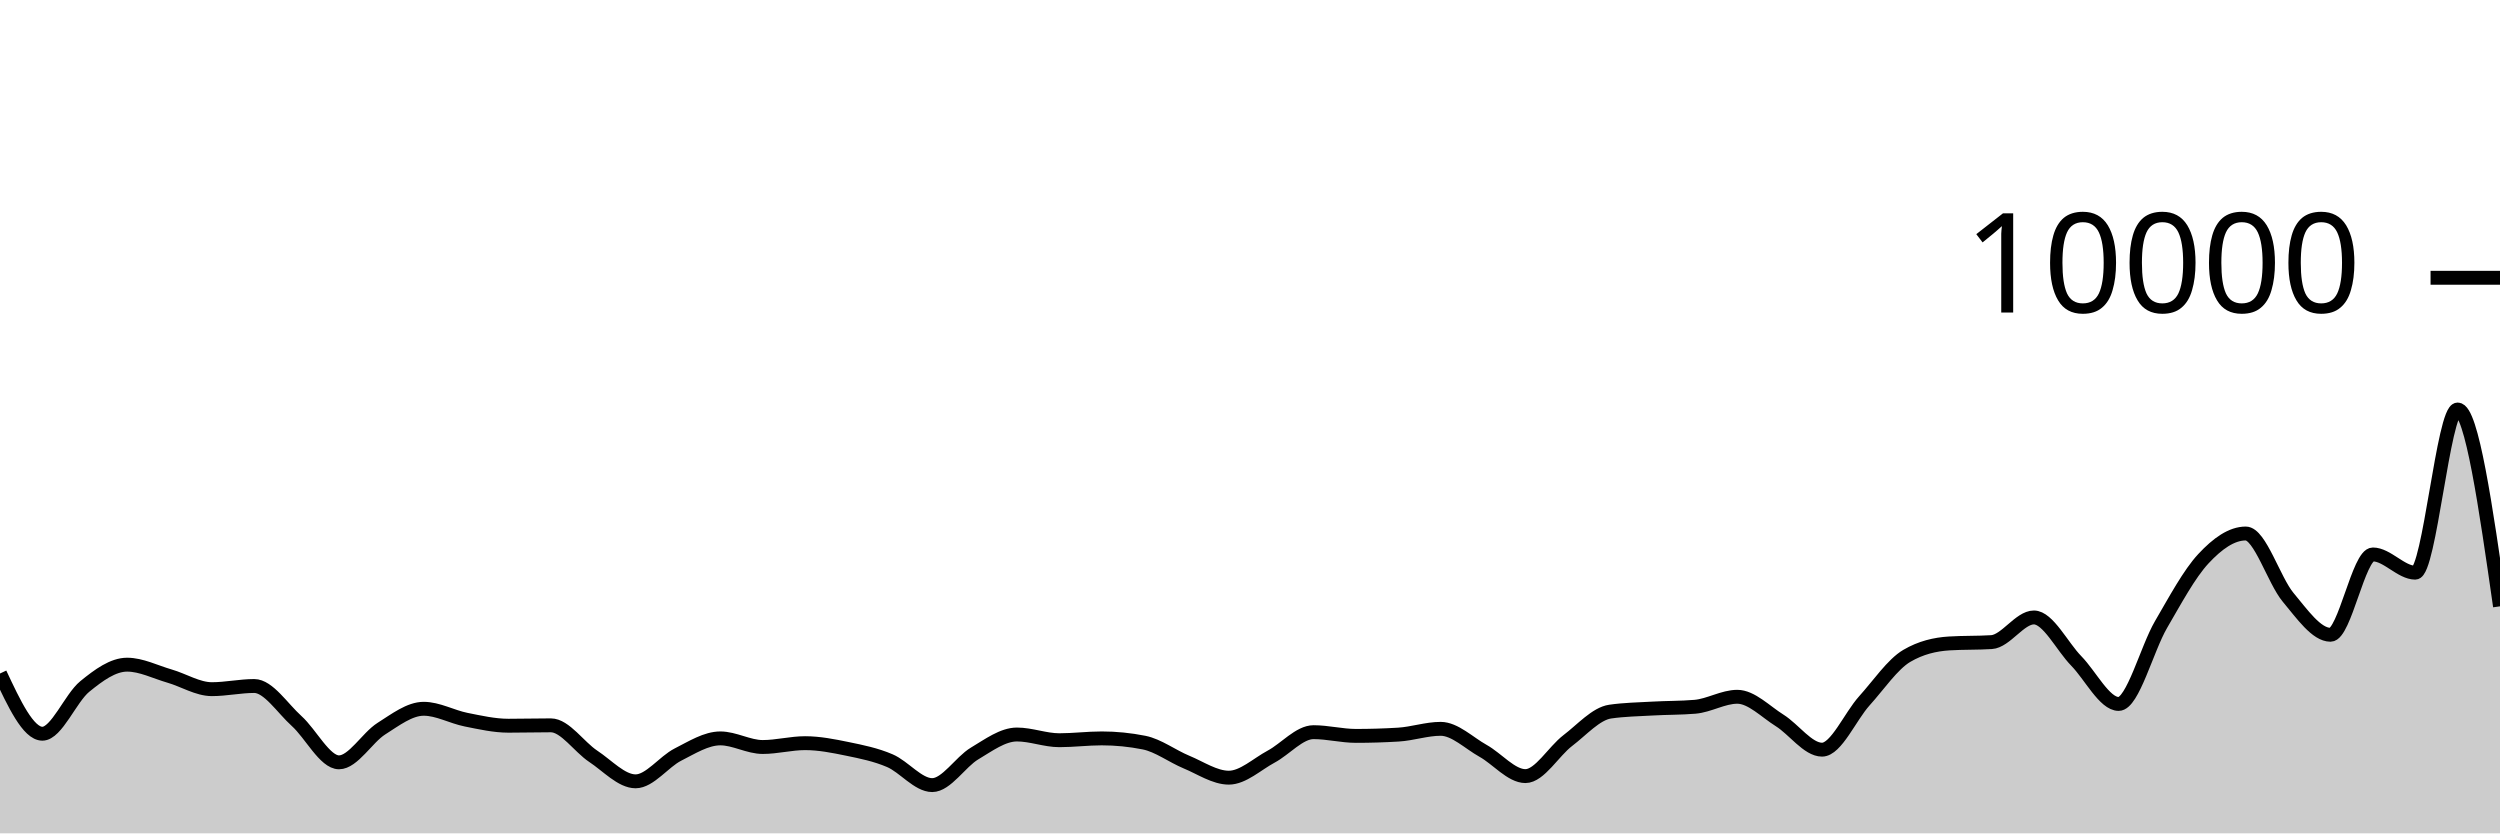
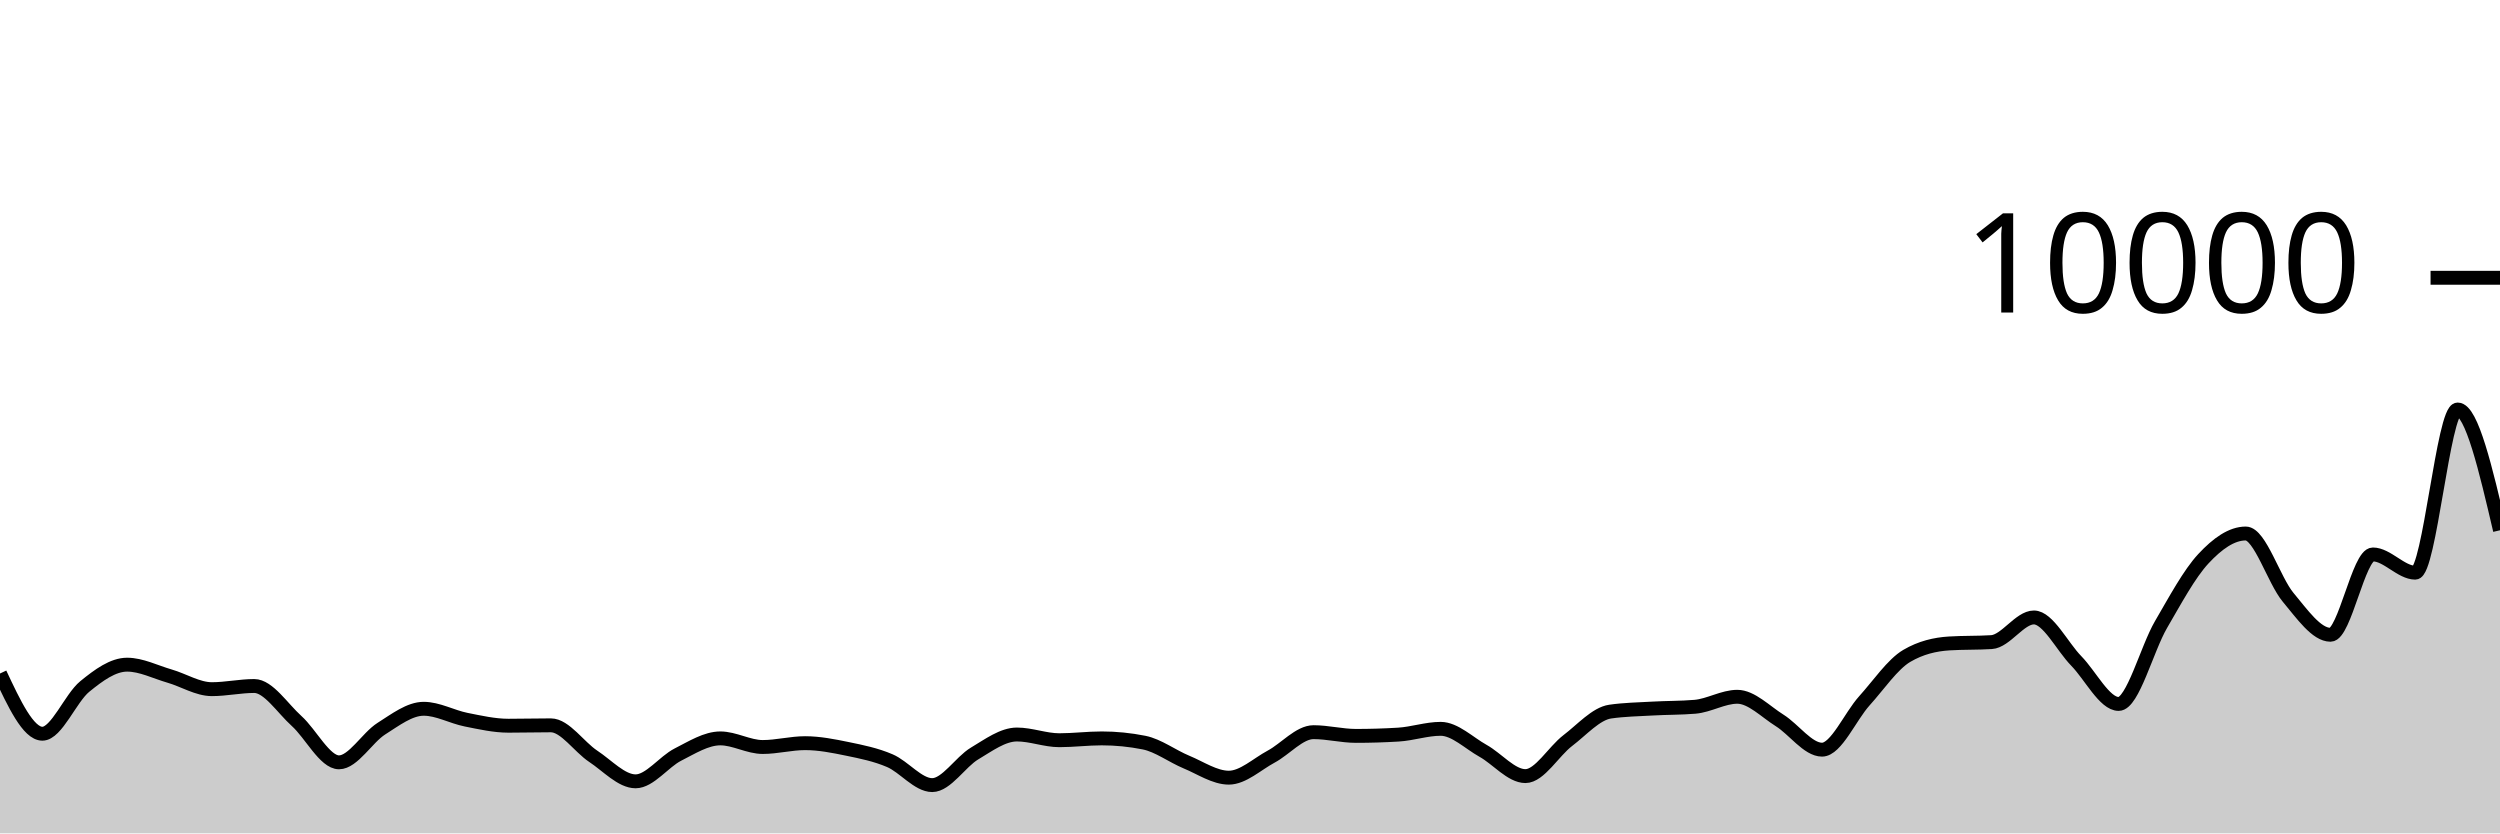
<svg xmlns="http://www.w3.org/2000/svg" viewBox="0 0 180 60">
  <g transform="translate(0,20)">
-     <path class="area" fill="rgba(0, 0, 0, 0.2)" d="M0,28.492C1.017,30.66,2.034,32.828,3.051,32.828C4.068,32.828,5.085,30.257,6.102,29.428C7.119,28.599,8.136,27.856,9.153,27.856C10.169,27.856,11.186,28.382,12.203,28.676C13.22,28.97,14.237,29.62,15.254,29.62C16.271,29.62,17.288,29.392,18.305,29.392C19.322,29.392,20.339,30.996,21.356,31.912C22.373,32.828,23.39,34.888,24.407,34.888C25.424,34.888,26.441,33.107,27.458,32.464C28.475,31.821,29.492,31.032,30.508,31.032C31.525,31.032,32.542,31.613,33.559,31.816C34.576,32.019,35.593,32.252,36.61,32.252C37.627,32.252,38.644,32.224,39.661,32.224C40.678,32.224,41.695,33.78,42.712,34.452C43.729,35.124,44.746,36.256,45.763,36.256C46.78,36.256,47.797,34.843,48.814,34.328C49.831,33.813,50.847,33.164,51.864,33.164C52.881,33.164,53.898,33.784,54.915,33.784C55.932,33.784,56.949,33.508,57.966,33.508C58.983,33.508,60,33.71,61.017,33.92C62.034,34.13,63.051,34.333,64.068,34.768C65.085,35.203,66.102,36.528,67.119,36.528C68.136,36.528,69.153,34.859,70.169,34.252C71.186,33.645,72.203,32.884,73.22,32.884C74.237,32.884,75.254,33.296,76.271,33.296C77.288,33.296,78.305,33.164,79.322,33.164C80.339,33.164,81.356,33.265,82.373,33.468C83.39,33.671,84.407,34.447,85.424,34.868C86.441,35.289,87.458,35.992,88.475,35.992C89.492,35.992,90.508,35.022,91.525,34.476C92.542,33.93,93.559,32.716,94.576,32.716C95.593,32.716,96.61,32.984,97.627,32.984C98.644,32.984,99.661,32.953,100.678,32.892C101.695,32.831,102.712,32.476,103.729,32.476C104.746,32.476,105.763,33.493,106.78,34.06C107.797,34.627,108.814,35.88,109.831,35.88C110.847,35.88,111.864,34.094,112.881,33.32C113.898,32.546,114.915,31.383,115.932,31.236C116.949,31.089,117.966,31.074,118.983,31.016C120,30.958,121.017,30.973,122.034,30.888C123.051,30.803,124.068,30.168,125.085,30.168C126.102,30.168,127.119,31.237,128.136,31.872C129.153,32.507,130.169,33.976,131.186,33.976C132.203,33.976,133.22,31.581,134.237,30.456C135.254,29.331,136.271,27.821,137.288,27.224C138.305,26.627,139.322,26.392,140.339,26.328C141.356,26.264,142.373,26.296,143.39,26.232C144.407,26.168,145.424,24.456,146.441,24.456C147.458,24.456,148.475,26.55,149.492,27.588C150.508,28.626,151.525,30.684,152.542,30.684C153.559,30.684,154.576,26.711,155.593,24.968C156.61,23.225,157.627,21.321,158.644,20.228C159.661,19.135,160.678,18.412,161.695,18.412C162.712,18.412,163.729,21.793,164.746,23.008C165.763,24.223,166.78,25.704,167.797,25.704C168.814,25.704,169.831,19.92,170.847,19.92C171.864,19.92,172.881,21.232,173.898,21.232C174.915,21.232,175.932,9.484,176.949,9.484C177.966,9.484,178.983,16.57,180,23.656L180,40C178.983,40,177.966,40,176.949,40C175.932,40,174.915,40,173.898,40C172.881,40,171.864,40,170.847,40C169.831,40,168.814,40,167.797,40C166.78,40,165.763,40,164.746,40C163.729,40,162.712,40,161.695,40C160.678,40,159.661,40,158.644,40C157.627,40,156.61,40,155.593,40C154.576,40,153.559,40,152.542,40C151.525,40,150.508,40,149.492,40C148.475,40,147.458,40,146.441,40C145.424,40,144.407,40,143.39,40C142.373,40,141.356,40,140.339,40C139.322,40,138.305,40,137.288,40C136.271,40,135.254,40,134.237,40C133.22,40,132.203,40,131.186,40C130.169,40,129.153,40,128.136,40C127.119,40,126.102,40,125.085,40C124.068,40,123.051,40,122.034,40C121.017,40,120,40,118.983,40C117.966,40,116.949,40,115.932,40C114.915,40,113.898,40,112.881,40C111.864,40,110.847,40,109.831,40C108.814,40,107.797,40,106.78,40C105.763,40,104.746,40,103.729,40C102.712,40,101.695,40,100.678,40C99.661,40,98.644,40,97.627,40C96.61,40,95.593,40,94.576,40C93.559,40,92.542,40,91.525,40C90.508,40,89.492,40,88.475,40C87.458,40,86.441,40,85.424,40C84.407,40,83.39,40,82.373,40C81.356,40,80.339,40,79.322,40C78.305,40,77.288,40,76.271,40C75.254,40,74.237,40,73.22,40C72.203,40,71.186,40,70.169,40C69.153,40,68.136,40,67.119,40C66.102,40,65.085,40,64.068,40C63.051,40,62.034,40,61.017,40C60,40,58.983,40,57.966,40C56.949,40,55.932,40,54.915,40C53.898,40,52.881,40,51.864,40C50.847,40,49.831,40,48.814,40C47.797,40,46.78,40,45.763,40C44.746,40,43.729,40,42.712,40C41.695,40,40.678,40,39.661,40C38.644,40,37.627,40,36.61,40C35.593,40,34.576,40,33.559,40C32.542,40,31.525,40,30.508,40C29.492,40,28.475,40,27.458,40C26.441,40,25.424,40,24.407,40C23.39,40,22.373,40,21.356,40C20.339,40,19.322,40,18.305,40C17.288,40,16.271,40,15.254,40C14.237,40,13.22,40,12.203,40C11.186,40,10.169,40,9.153,40C8.136,40,7.119,40,6.102,40C5.085,40,4.068,40,3.051,40C2.034,40,1.017,40,0,40Z" />
-     <path class="line" stroke="black" fill="none" d="M0,28.492C1.017,30.66,2.034,32.828,3.051,32.828C4.068,32.828,5.085,30.257,6.102,29.428C7.119,28.599,8.136,27.856,9.153,27.856C10.169,27.856,11.186,28.382,12.203,28.676C13.22,28.97,14.237,29.62,15.254,29.62C16.271,29.62,17.288,29.392,18.305,29.392C19.322,29.392,20.339,30.996,21.356,31.912C22.373,32.828,23.39,34.888,24.407,34.888C25.424,34.888,26.441,33.107,27.458,32.464C28.475,31.821,29.492,31.032,30.508,31.032C31.525,31.032,32.542,31.613,33.559,31.816C34.576,32.019,35.593,32.252,36.61,32.252C37.627,32.252,38.644,32.224,39.661,32.224C40.678,32.224,41.695,33.78,42.712,34.452C43.729,35.124,44.746,36.256,45.763,36.256C46.78,36.256,47.797,34.843,48.814,34.328C49.831,33.813,50.847,33.164,51.864,33.164C52.881,33.164,53.898,33.784,54.915,33.784C55.932,33.784,56.949,33.508,57.966,33.508C58.983,33.508,60,33.71,61.017,33.92C62.034,34.13,63.051,34.333,64.068,34.768C65.085,35.203,66.102,36.528,67.119,36.528C68.136,36.528,69.153,34.859,70.169,34.252C71.186,33.645,72.203,32.884,73.22,32.884C74.237,32.884,75.254,33.296,76.271,33.296C77.288,33.296,78.305,33.164,79.322,33.164C80.339,33.164,81.356,33.265,82.373,33.468C83.39,33.671,84.407,34.447,85.424,34.868C86.441,35.289,87.458,35.992,88.475,35.992C89.492,35.992,90.508,35.022,91.525,34.476C92.542,33.93,93.559,32.716,94.576,32.716C95.593,32.716,96.61,32.984,97.627,32.984C98.644,32.984,99.661,32.953,100.678,32.892C101.695,32.831,102.712,32.476,103.729,32.476C104.746,32.476,105.763,33.493,106.78,34.06C107.797,34.627,108.814,35.88,109.831,35.88C110.847,35.88,111.864,34.094,112.881,33.32C113.898,32.546,114.915,31.383,115.932,31.236C116.949,31.089,117.966,31.074,118.983,31.016C120,30.958,121.017,30.973,122.034,30.888C123.051,30.803,124.068,30.168,125.085,30.168C126.102,30.168,127.119,31.237,128.136,31.872C129.153,32.507,130.169,33.976,131.186,33.976C132.203,33.976,133.22,31.581,134.237,30.456C135.254,29.331,136.271,27.821,137.288,27.224C138.305,26.627,139.322,26.392,140.339,26.328C141.356,26.264,142.373,26.296,143.39,26.232C144.407,26.168,145.424,24.456,146.441,24.456C147.458,24.456,148.475,26.55,149.492,27.588C150.508,28.626,151.525,30.684,152.542,30.684C153.559,30.684,154.576,26.711,155.593,24.968C156.61,23.225,157.627,21.321,158.644,20.228C159.661,19.135,160.678,18.412,161.695,18.412C162.712,18.412,163.729,21.793,164.746,23.008C165.763,24.223,166.78,25.704,167.797,25.704C168.814,25.704,169.831,19.92,170.847,19.92C171.864,19.92,172.881,21.232,173.898,21.232C174.915,21.232,175.932,9.484,176.949,9.484C177.966,9.484,178.983,16.57,180,23.656" />
+     <path class="area" fill="rgba(0, 0, 0, 0.2)" d="M0,28.492C1.017,30.66,2.034,32.828,3.051,32.828C4.068,32.828,5.085,30.257,6.102,29.428C7.119,28.599,8.136,27.856,9.153,27.856C10.169,27.856,11.186,28.382,12.203,28.676C13.22,28.97,14.237,29.62,15.254,29.62C16.271,29.62,17.288,29.392,18.305,29.392C19.322,29.392,20.339,30.996,21.356,31.912C22.373,32.828,23.39,34.888,24.407,34.888C25.424,34.888,26.441,33.107,27.458,32.464C28.475,31.821,29.492,31.032,30.508,31.032C31.525,31.032,32.542,31.613,33.559,31.816C34.576,32.019,35.593,32.252,36.61,32.252C37.627,32.252,38.644,32.224,39.661,32.224C40.678,32.224,41.695,33.78,42.712,34.452C43.729,35.124,44.746,36.256,45.763,36.256C46.78,36.256,47.797,34.843,48.814,34.328C49.831,33.813,50.847,33.164,51.864,33.164C52.881,33.164,53.898,33.784,54.915,33.784C55.932,33.784,56.949,33.508,57.966,33.508C58.983,33.508,60,33.71,61.017,33.92C62.034,34.13,63.051,34.333,64.068,34.768C65.085,35.203,66.102,36.528,67.119,36.528C68.136,36.528,69.153,34.859,70.169,34.252C71.186,33.645,72.203,32.884,73.22,32.884C74.237,32.884,75.254,33.296,76.271,33.296C77.288,33.296,78.305,33.164,79.322,33.164C80.339,33.164,81.356,33.265,82.373,33.468C83.39,33.671,84.407,34.447,85.424,34.868C86.441,35.289,87.458,35.992,88.475,35.992C89.492,35.992,90.508,35.022,91.525,34.476C92.542,33.93,93.559,32.716,94.576,32.716C95.593,32.716,96.61,32.984,97.627,32.984C98.644,32.984,99.661,32.953,100.678,32.892C101.695,32.831,102.712,32.476,103.729,32.476C104.746,32.476,105.763,33.493,106.78,34.06C107.797,34.627,108.814,35.88,109.831,35.88C110.847,35.88,111.864,34.094,112.881,33.32C113.898,32.546,114.915,31.383,115.932,31.236C116.949,31.089,117.966,31.074,118.983,31.016C120,30.958,121.017,30.973,122.034,30.888C123.051,30.803,124.068,30.168,125.085,30.168C126.102,30.168,127.119,31.237,128.136,31.872C129.153,32.507,130.169,33.976,131.186,33.976C132.203,33.976,133.22,31.581,134.237,30.456C135.254,29.331,136.271,27.821,137.288,27.224C138.305,26.627,139.322,26.392,140.339,26.328C141.356,26.264,142.373,26.296,143.39,26.232C144.407,26.168,145.424,24.456,146.441,24.456C147.458,24.456,148.475,26.55,149.492,27.588C150.508,28.626,151.525,30.684,152.542,30.684C153.559,30.684,154.576,26.711,155.593,24.968C156.61,23.225,157.627,21.321,158.644,20.228C159.661,19.135,160.678,18.412,161.695,18.412C162.712,18.412,163.729,21.793,164.746,23.008C165.763,24.223,166.78,25.704,167.797,25.704C168.814,25.704,169.831,19.92,170.847,19.92C171.864,19.92,172.881,21.232,173.898,21.232C174.915,21.232,175.932,9.484,176.949,9.484C177.966,9.484,178.983,13.832,180,18.18L180,40C178.983,40,177.966,40,176.949,40C175.932,40,174.915,40,173.898,40C172.881,40,171.864,40,170.847,40C169.831,40,168.814,40,167.797,40C166.78,40,165.763,40,164.746,40C163.729,40,162.712,40,161.695,40C160.678,40,159.661,40,158.644,40C157.627,40,156.61,40,155.593,40C154.576,40,153.559,40,152.542,40C151.525,40,150.508,40,149.492,40C148.475,40,147.458,40,146.441,40C145.424,40,144.407,40,143.39,40C142.373,40,141.356,40,140.339,40C139.322,40,138.305,40,137.288,40C136.271,40,135.254,40,134.237,40C133.22,40,132.203,40,131.186,40C130.169,40,129.153,40,128.136,40C127.119,40,126.102,40,125.085,40C124.068,40,123.051,40,122.034,40C121.017,40,120,40,118.983,40C117.966,40,116.949,40,115.932,40C114.915,40,113.898,40,112.881,40C111.864,40,110.847,40,109.831,40C108.814,40,107.797,40,106.78,40C105.763,40,104.746,40,103.729,40C102.712,40,101.695,40,100.678,40C99.661,40,98.644,40,97.627,40C96.61,40,95.593,40,94.576,40C93.559,40,92.542,40,91.525,40C90.508,40,89.492,40,88.475,40C87.458,40,86.441,40,85.424,40C84.407,40,83.39,40,82.373,40C81.356,40,80.339,40,79.322,40C78.305,40,77.288,40,76.271,40C75.254,40,74.237,40,73.22,40C72.203,40,71.186,40,70.169,40C69.153,40,68.136,40,67.119,40C66.102,40,65.085,40,64.068,40C63.051,40,62.034,40,61.017,40C60,40,58.983,40,57.966,40C56.949,40,55.932,40,54.915,40C53.898,40,52.881,40,51.864,40C50.847,40,49.831,40,48.814,40C47.797,40,46.78,40,45.763,40C44.746,40,43.729,40,42.712,40C41.695,40,40.678,40,39.661,40C38.644,40,37.627,40,36.61,40C35.593,40,34.576,40,33.559,40C32.542,40,31.525,40,30.508,40C29.492,40,28.475,40,27.458,40C26.441,40,25.424,40,24.407,40C23.39,40,22.373,40,21.356,40C20.339,40,19.322,40,18.305,40C17.288,40,16.271,40,15.254,40C14.237,40,13.22,40,12.203,40C11.186,40,10.169,40,9.153,40C8.136,40,7.119,40,6.102,40C5.085,40,4.068,40,3.051,40C2.034,40,1.017,40,0,40Z" />
+     <path class="line" stroke="black" fill="none" d="M0,28.492C1.017,30.66,2.034,32.828,3.051,32.828C4.068,32.828,5.085,30.257,6.102,29.428C7.119,28.599,8.136,27.856,9.153,27.856C10.169,27.856,11.186,28.382,12.203,28.676C13.22,28.97,14.237,29.62,15.254,29.62C16.271,29.62,17.288,29.392,18.305,29.392C19.322,29.392,20.339,30.996,21.356,31.912C22.373,32.828,23.39,34.888,24.407,34.888C25.424,34.888,26.441,33.107,27.458,32.464C28.475,31.821,29.492,31.032,30.508,31.032C31.525,31.032,32.542,31.613,33.559,31.816C34.576,32.019,35.593,32.252,36.61,32.252C37.627,32.252,38.644,32.224,39.661,32.224C40.678,32.224,41.695,33.78,42.712,34.452C43.729,35.124,44.746,36.256,45.763,36.256C46.78,36.256,47.797,34.843,48.814,34.328C49.831,33.813,50.847,33.164,51.864,33.164C52.881,33.164,53.898,33.784,54.915,33.784C55.932,33.784,56.949,33.508,57.966,33.508C58.983,33.508,60,33.71,61.017,33.92C62.034,34.13,63.051,34.333,64.068,34.768C65.085,35.203,66.102,36.528,67.119,36.528C68.136,36.528,69.153,34.859,70.169,34.252C71.186,33.645,72.203,32.884,73.22,32.884C74.237,32.884,75.254,33.296,76.271,33.296C77.288,33.296,78.305,33.164,79.322,33.164C80.339,33.164,81.356,33.265,82.373,33.468C83.39,33.671,84.407,34.447,85.424,34.868C86.441,35.289,87.458,35.992,88.475,35.992C89.492,35.992,90.508,35.022,91.525,34.476C92.542,33.93,93.559,32.716,94.576,32.716C95.593,32.716,96.61,32.984,97.627,32.984C98.644,32.984,99.661,32.953,100.678,32.892C101.695,32.831,102.712,32.476,103.729,32.476C104.746,32.476,105.763,33.493,106.78,34.06C107.797,34.627,108.814,35.88,109.831,35.88C110.847,35.88,111.864,34.094,112.881,33.32C113.898,32.546,114.915,31.383,115.932,31.236C116.949,31.089,117.966,31.074,118.983,31.016C120,30.958,121.017,30.973,122.034,30.888C123.051,30.803,124.068,30.168,125.085,30.168C126.102,30.168,127.119,31.237,128.136,31.872C129.153,32.507,130.169,33.976,131.186,33.976C132.203,33.976,133.22,31.581,134.237,30.456C135.254,29.331,136.271,27.821,137.288,27.224C138.305,26.627,139.322,26.392,140.339,26.328C141.356,26.264,142.373,26.296,143.39,26.232C144.407,26.168,145.424,24.456,146.441,24.456C147.458,24.456,148.475,26.55,149.492,27.588C150.508,28.626,151.525,30.684,152.542,30.684C153.559,30.684,154.576,26.711,155.593,24.968C156.61,23.225,157.627,21.321,158.644,20.228C159.661,19.135,160.678,18.412,161.695,18.412C162.712,18.412,163.729,21.793,164.746,23.008C165.763,24.223,166.78,25.704,167.797,25.704C168.814,25.704,169.831,19.92,170.847,19.92C171.864,19.92,172.881,21.232,173.898,21.232C174.915,21.232,175.932,9.484,176.949,9.484C177.966,9.484,178.983,13.832,180,18.18" />
    <path class="axis-ceiling" stroke-width="1" stroke="black" fill="none" d="M175,0L180,0" />
    <text class="axis-ceiling-label" font-family="sans-serif" text-anchor="end" font-size="10px" x="170" y="2.5">10000</text>
  </g>
</svg>
